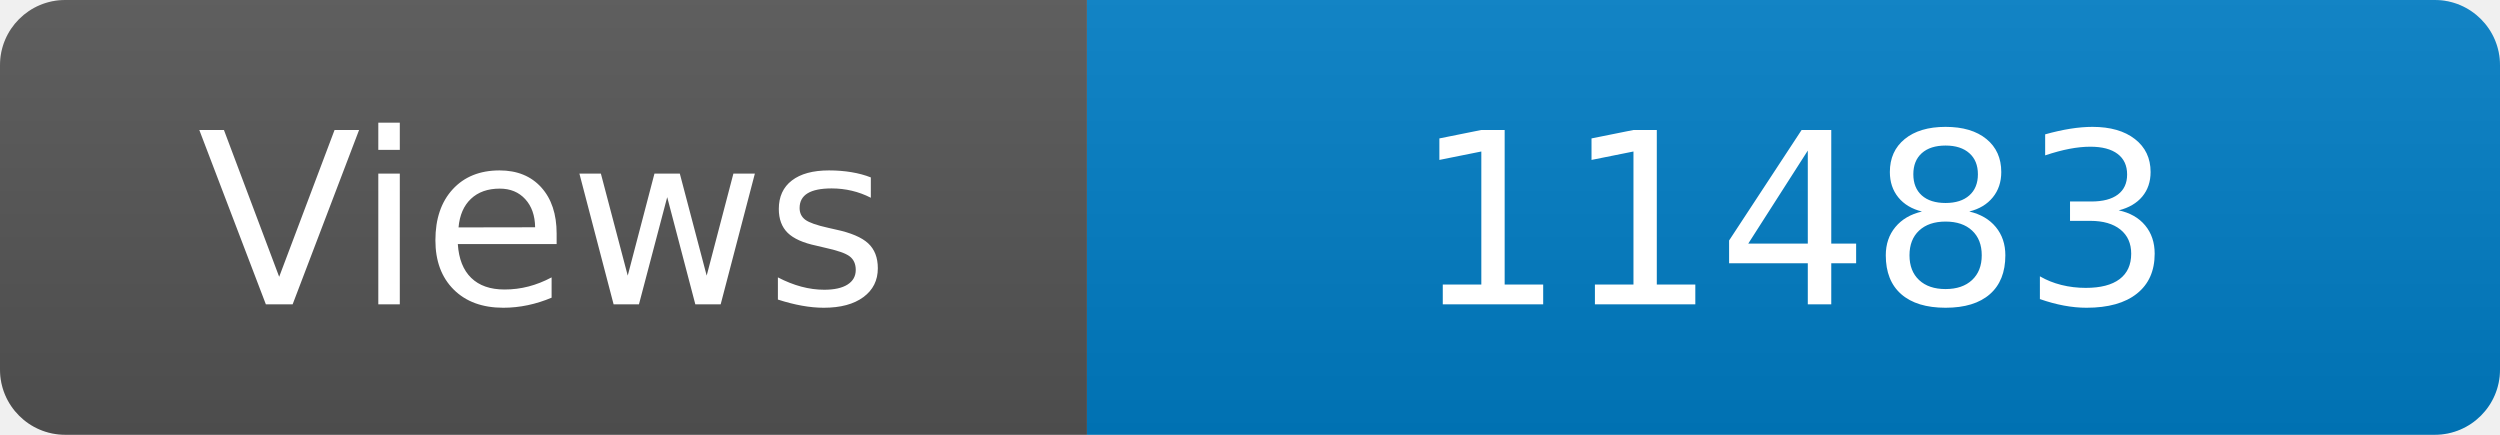
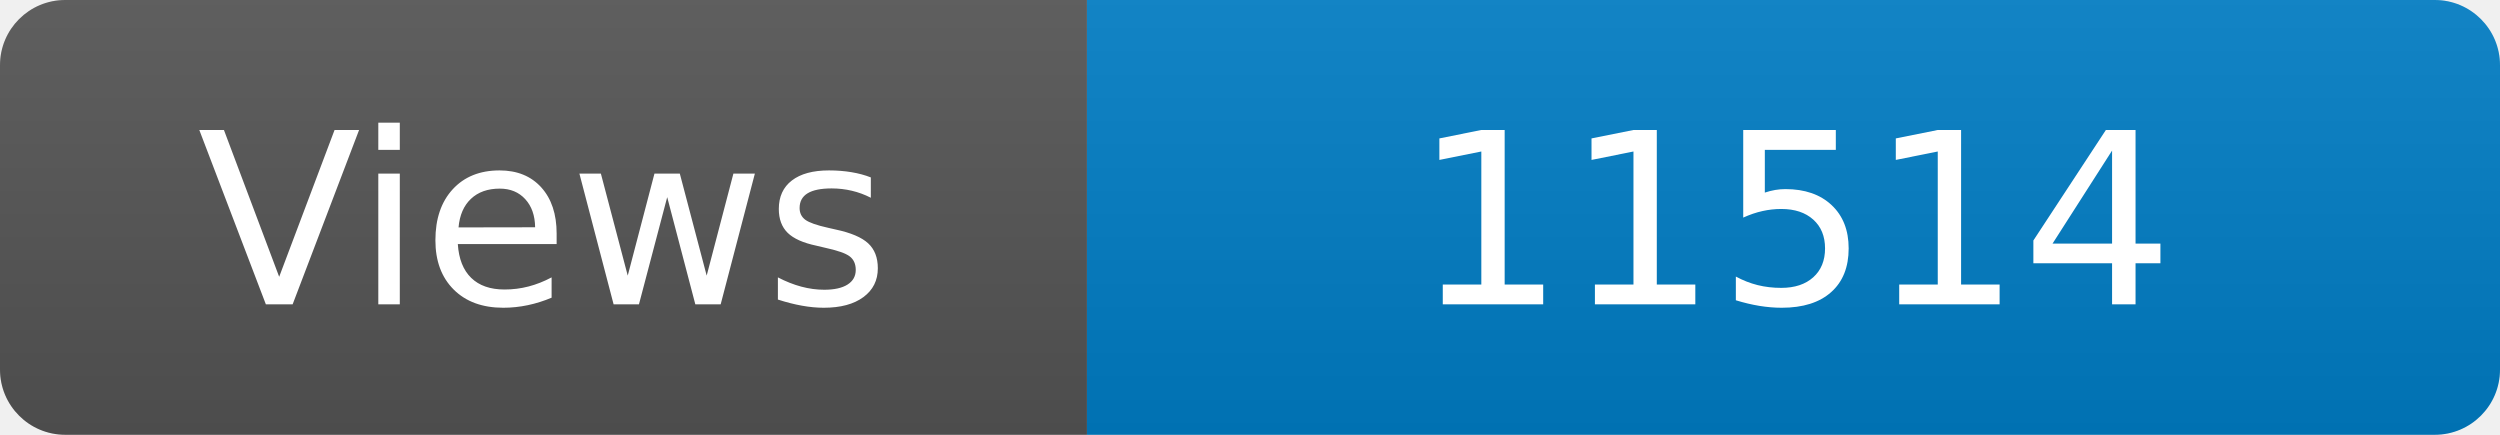
<svg xmlns="http://www.w3.org/2000/svg" width="115" height="20" role="img" aria-label="Maintained?: yes">
  <linearGradient id="s" x2="0" y2="100%">
    <stop offset="0" stop-color="#bbb" stop-opacity=".1" />
    <stop offset="1" stop-opacity=".1" />
  </linearGradient>
  <clipPath id="r">
    <rect width="115" height="20" rx="3" fill="#fff" />
  </clipPath>
  <g clip-path="url(#r)">
    <rect width="50" height="20" fill="#555" />
    <rect x="50" width="160" height="20" fill="#007ec6" />
    <rect width="115" height="20" fill="url(#s)" />
  </g>
  <g fill="#fff" text-anchor="middle" font-family="Verdana,Geneva,DejaVu Sans,sans-serif" font-size="110">
    <text x="250" y="140" transform="scale(.1)" fill="#fff">Views</text>
-     <text x="825" y="140" transform="scale(.1)" fill="#fff">11483</text>
+     <text x="825" y="140" transform="scale(.1)" fill="#fff">11514</text>
  </g>
</svg>
